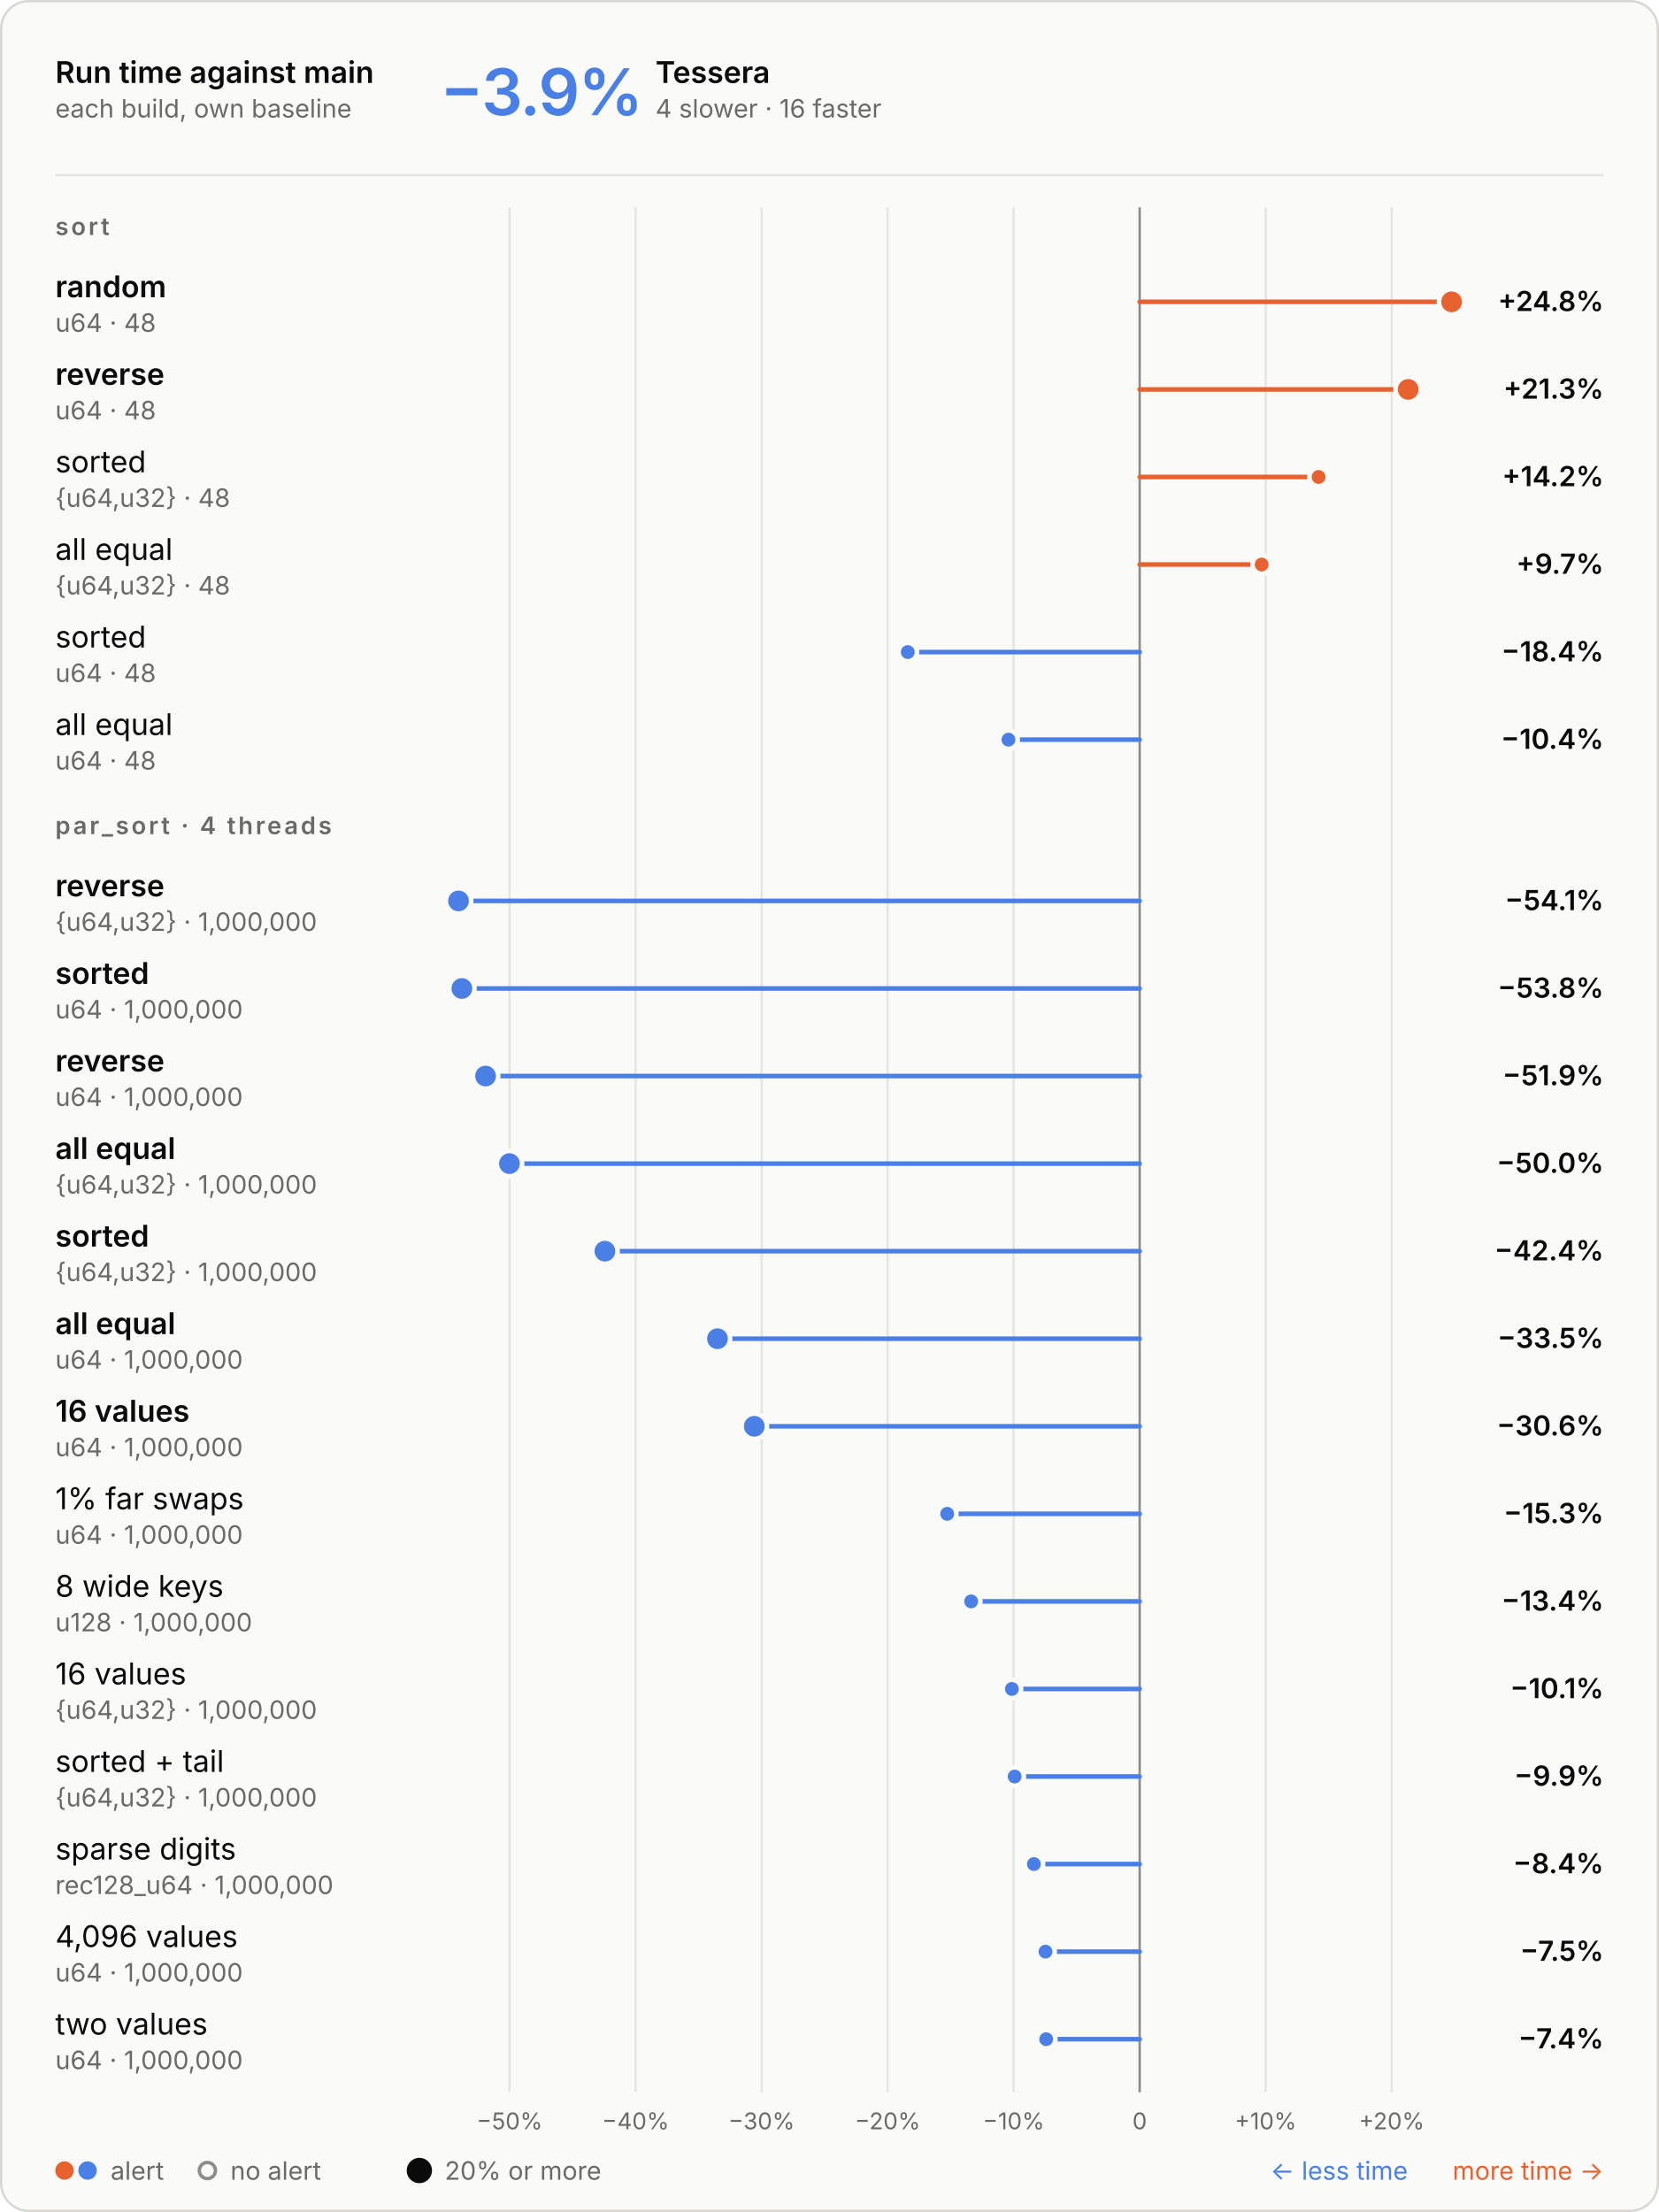
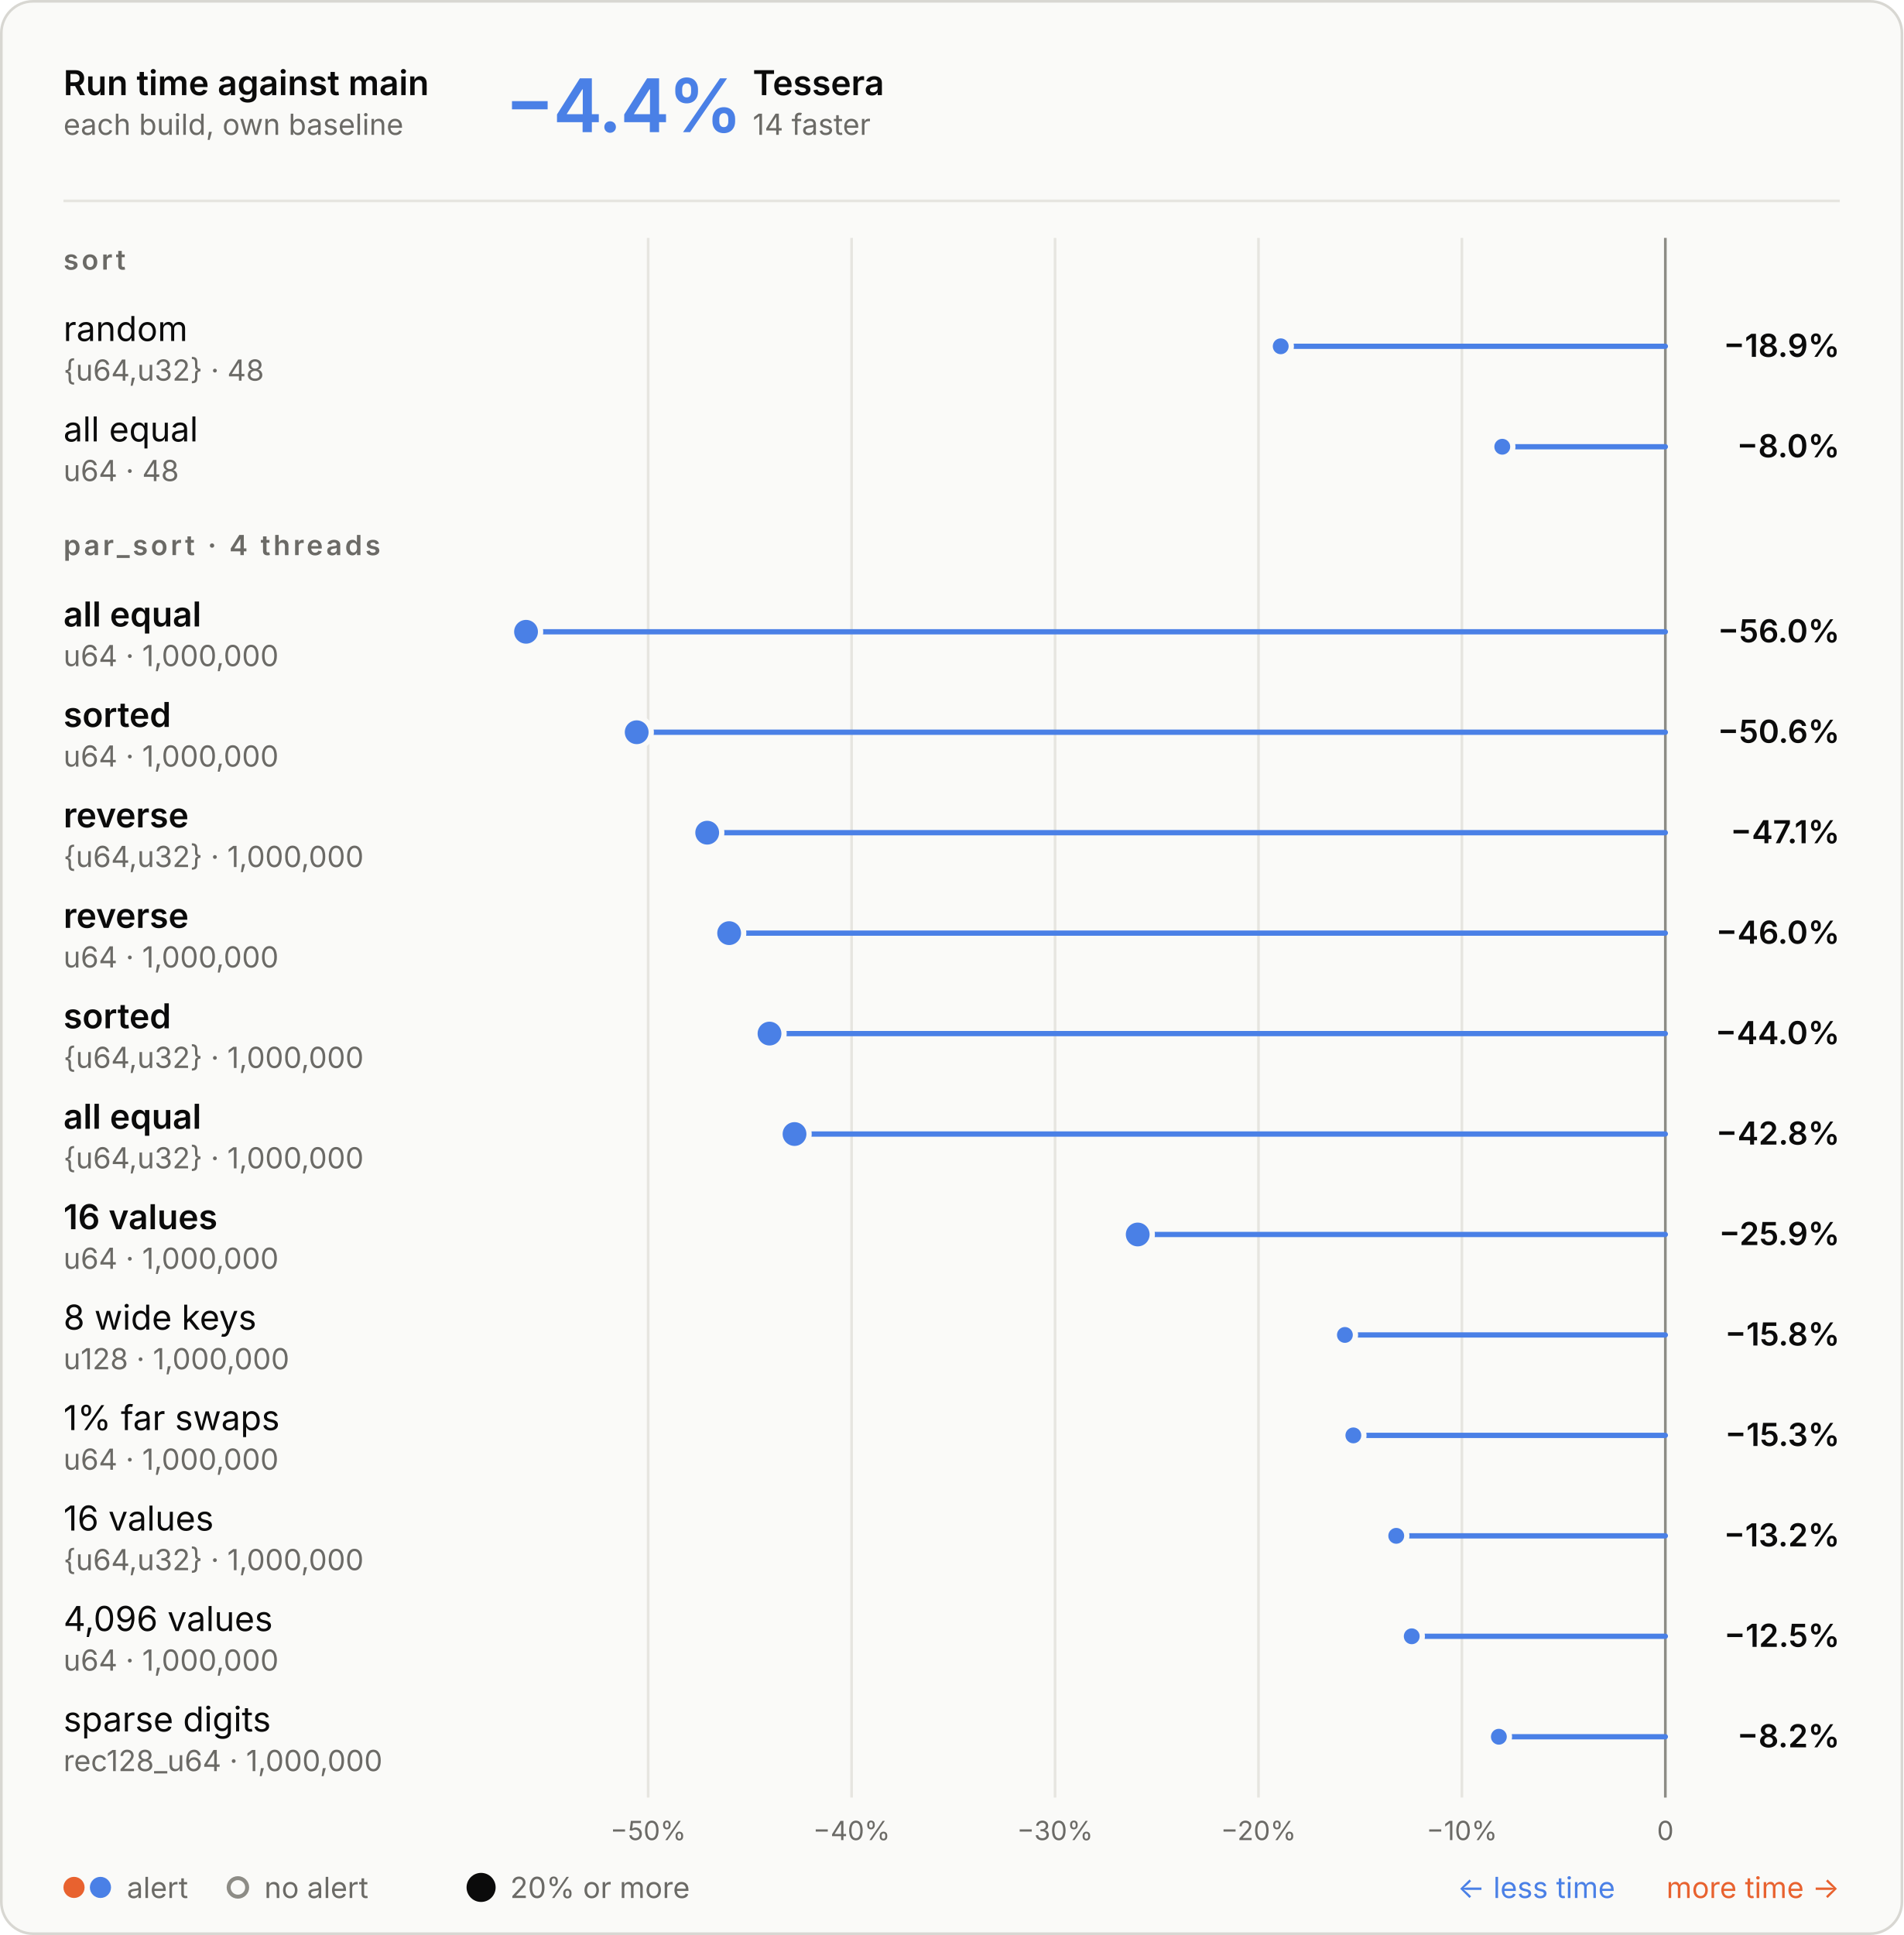
- <svg xmlns="http://www.w3.org/2000/svg" aria-describedby="d" aria-labelledby="t" role="img" style="font-family:Inter, -apple-system, BlinkMacSystemFont, &quot;Segoe UI&quot;, Helvetica, Arial, sans-serif;font-size:13px;background:none" viewBox="0 0 720 960" height="960" width="720" text-anchor="middle" font-size="10" font-family="system-ui, sans-serif" fill="currentColor" class="benchmark-figure">
+ <svg xmlns="http://www.w3.org/2000/svg" aria-describedby="d" aria-labelledby="t" role="img" style="font-family:Inter, -apple-system, BlinkMacSystemFont, &quot;Segoe UI&quot;, Helvetica, Arial, sans-serif;font-size:13px;background:none" viewBox="0 0 720 732" height="732" width="720" text-anchor="middle" font-size="10" font-family="system-ui, sans-serif" fill="currentColor" class="benchmark-figure">
  <style>:where(.benchmark-figure) {
  --plot-background: white;
  display: block;
  height: auto;
  height: intrinsic;
  max-width: 100%;
}
:where(.benchmark-figure text),
:where(.benchmark-figure tspan) {
  white-space: pre;
}</style>
  <g class="figure-fill-panel figure-stroke-border" stroke="#d8d7d2" fill="#fafaf8" aria-label="rect">
-     <rect rx="12" height="959" width="719" y="0.5" x="0.5" />
+     <rect rx="12" height="731" width="719" y="0.5" x="0.5" />
  </g>
  <style>
    .benchmark-figure { font-feature-settings: "tnum", "cv11"; }
    .benchmark-figure [font-size="10.5"] { letter-spacing: 1.1px; }
    .benchmark-figure [font-size="28"] { font-feature-settings: "pnum"; letter-spacing: -.6px; }
    @media (prefers-color-scheme: dark) { .benchmark-figure .figure-fill-panel { fill: #1e1e1d; }
.benchmark-figure .figure-fill-muted { fill: #a3a29b; }
.benchmark-figure .figure-fill-ink { fill: #e8e7e3; }
.benchmark-figure .figure-stroke-border { stroke: #3a3a37; }
.benchmark-figure .figure-stroke-rule { stroke: #30302e; }
.benchmark-figure .figure-stroke-axis { stroke: #6f6e69; }
.benchmark-figure .figure-stroke-panel { stroke: #1e1e1d; } }
    html:not(.dark) .benchmark-figure .figure-fill-panel { fill: #fafaf8; }
html.dark .benchmark-figure .figure-fill-panel { fill: #1e1e1d; }
html:not(.dark) .benchmark-figure .figure-fill-muted { fill: #6b6a66; }
html.dark .benchmark-figure .figure-fill-muted { fill: #a3a29b; }
html:not(.dark) .benchmark-figure .figure-fill-ink { fill: #0b0b0b; }
html.dark .benchmark-figure .figure-fill-ink { fill: #e8e7e3; }
html:not(.dark) .benchmark-figure .figure-stroke-border { stroke: #d8d7d2; }
html.dark .benchmark-figure .figure-stroke-border { stroke: #3a3a37; }
html:not(.dark) .benchmark-figure .figure-stroke-rule { stroke: #e6e5e0; }
html.dark .benchmark-figure .figure-stroke-rule { stroke: #30302e; }
html:not(.dark) .benchmark-figure .figure-stroke-axis { stroke: #8d8c86; }
html.dark .benchmark-figure .figure-stroke-axis { stroke: #6f6e69; }
html:not(.dark) .benchmark-figure .figure-stroke-panel { stroke: #fafaf8; }
html.dark .benchmark-figure .figure-stroke-panel { stroke: #1e1e1d; }
  </style>
  <g class="figure-stroke-rule" stroke="#e6e5e0" aria-hidden="true" aria-label="x-grid">
-     <line y2="908" y1="90" x2="221.158" x1="221.158" />
-     <line y2="908" y1="90" x2="275.849" x1="275.849" />
-     <line y2="908" y1="90" x2="330.54" x1="330.54" />
-     <line y2="908" y1="90" x2="385.231" x1="385.231" />
-     <line y2="908" y1="90" x2="439.922" x1="439.922" />
-     <line y2="908" y1="90" x2="494.612" x1="494.612" />
-     <line y2="908" y1="90" x2="549.303" x1="549.303" />
-     <line y2="908" y1="90" x2="603.994" x1="603.994" />
+     <line y2="680" y1="90" x2="245.206" x1="245.206" />
+     <line y2="680" y1="90" x2="322.165" x1="322.165" />
+     <line y2="680" y1="90" x2="399.124" x1="399.124" />
+     <line y2="680" y1="90" x2="476.082" x1="476.082" />
+     <line y2="680" y1="90" x2="553.041" x1="553.041" />
+     <line y2="680" y1="90" x2="630" x1="630" />
  </g>
  <g class="figure-stroke-axis" stroke="#8d8c86" aria-label="rule">
-     <line y2="908" y1="90" x2="494.612" x1="494.612" />
+     <line y2="680" y1="90" x2="630" x1="630" />
  </g>
  <g class="figure-fill-muted" transform="translate(0,9)" font-variant="tabular-nums" font-size="10" fill="#6b6a66" aria-label="x-axis tick label">
-     <text transform="translate(221.1581,908)" y="0.71em">−50%</text>
-     <text transform="translate(275.849,908)" y="0.71em">−40%</text>
-     <text transform="translate(330.5398,908)" y="0.71em">−30%</text>
-     <text transform="translate(385.2307,908)" y="0.71em">−20%</text>
-     <text transform="translate(439.9216,908)" y="0.71em">−10%</text>
-     <text transform="translate(494.6124,908)" y="0.71em">0</text>
-     <text transform="translate(549.3033,908)" y="0.71em">+10%</text>
-     <text transform="translate(603.9941,908)" y="0.71em">+20%</text>
+     <text transform="translate(245.2059,680)" y="0.71em">−50%</text>
+     <text transform="translate(322.1647,680)" y="0.71em">−40%</text>
+     <text transform="translate(399.1235,680)" y="0.71em">−30%</text>
+     <text transform="translate(476.0824,680)" y="0.71em">−20%</text>
+     <text transform="translate(553.0412,680)" y="0.71em">−10%</text>
+     <text transform="translate(630,680)" y="0.71em">0</text>
  </g>
  <g stroke-linecap="round" stroke-width="2" aria-label="rule">
-     <line stroke="#e8622f" y2="131" y1="131" x2="630" x1="494.612" />
-     <line stroke="#e8622f" y2="169" y1="169" x2="611.139" x1="494.612" />
-     <line stroke="#e8622f" y2="207" y1="207" x2="572.279" x1="494.612" />
-     <line stroke="#e8622f" y2="245" y1="245" x2="547.567" x1="494.612" />
-     <line stroke="#4a80e6" y2="283" y1="283" x2="393.978" x1="494.612" />
-     <line stroke="#4a80e6" y2="321" y1="321" x2="437.67" x1="494.612" />
-     <line stroke="#4a80e6" y2="391" y1="391" x2="199" x1="494.612" />
-     <line stroke="#4a80e6" y2="429" y1="429" x2="200.443" x1="494.612" />
-     <line stroke="#4a80e6" y2="467" y1="467" x2="210.738" x1="494.612" />
-     <line stroke="#4a80e6" y2="505" y1="505" x2="221.108" x1="494.612" />
-     <line stroke="#4a80e6" y2="543" y1="543" x2="262.526" x1="494.612" />
-     <line stroke="#4a80e6" y2="581" y1="581" x2="311.382" x1="494.612" />
-     <line stroke="#4a80e6" y2="619" y1="619" x2="327.364" x1="494.612" />
-     <line stroke="#4a80e6" y2="657" y1="657" x2="411.078" x1="494.612" />
-     <line stroke="#4a80e6" y2="695" y1="695" x2="421.485" x1="494.612" />
-     <line stroke="#4a80e6" y2="733" y1="733" x2="439.159" x1="494.612" />
-     <line stroke="#4a80e6" y2="771" y1="771" x2="440.356" x1="494.612" />
-     <line stroke="#4a80e6" y2="809" y1="809" x2="448.72" x1="494.612" />
-     <line stroke="#4a80e6" y2="847" y1="847" x2="453.747" x1="494.612" />
-     <line stroke="#4a80e6" y2="885" y1="885" x2="454.038" x1="494.612" />
+     <line stroke="#4a80e6" y2="131" y1="131" x2="484.5" x1="630" />
+     <line stroke="#4a80e6" y2="169" y1="169" x2="568.314" x1="630" />
+     <line stroke="#4a80e6" y2="239" y1="239" x2="199" x1="630" />
+     <line stroke="#4a80e6" y2="277" y1="277" x2="240.861" x1="630" />
+     <line stroke="#4a80e6" y2="315" y1="315" x2="267.536" x1="630" />
+     <line stroke="#4a80e6" y2="353" y1="353" x2="275.84" x1="630" />
+     <line stroke="#4a80e6" y2="391" y1="391" x2="291.104" x1="630" />
+     <line stroke="#4a80e6" y2="429" y1="429" x2="300.569" x1="630" />
+     <line stroke="#4a80e6" y2="467" y1="467" x2="430.402" x1="630" />
+     <line stroke="#4a80e6" y2="505" y1="505" x2="508.779" x1="630" />
+     <line stroke="#4a80e6" y2="543" y1="543" x2="511.98" x1="630" />
+     <line stroke="#4a80e6" y2="581" y1="581" x2="528.201" x1="630" />
+     <line stroke="#4a80e6" y2="619" y1="619" x2="534.063" x1="630" />
+     <line stroke="#4a80e6" y2="657" y1="657" x2="567.024" x1="630" />
  </g>
  <g class="figure-stroke-panel" stroke-width="2" stroke="#fafaf8" aria-label="dot">
-     <circle fill="#e8622f" r="5.5" cy="131" cx="630" />
-     <circle fill="#e8622f" r="5.5" cy="169" cx="611.139" />
-     <circle fill="#4a80e6" r="5.5" cy="391" cx="199" />
-     <circle fill="#4a80e6" r="5.5" cy="429" cx="200.443" />
-     <circle fill="#4a80e6" r="5.5" cy="467" cx="210.738" />
-     <circle fill="#4a80e6" r="5.5" cy="505" cx="221.108" />
-     <circle fill="#4a80e6" r="5.5" cy="543" cx="262.526" />
-     <circle fill="#4a80e6" r="5.5" cy="581" cx="311.382" />
-     <circle fill="#4a80e6" r="5.5" cy="619" cx="327.364" />
-     <circle fill="#e8622f" r="4" cy="207" cx="572.279" />
-     <circle fill="#e8622f" r="4" cy="245" cx="547.567" />
-     <circle fill="#4a80e6" r="4" cy="283" cx="393.978" />
-     <circle fill="#4a80e6" r="4" cy="321" cx="437.67" />
-     <circle fill="#4a80e6" r="4" cy="657" cx="411.078" />
-     <circle fill="#4a80e6" r="4" cy="695" cx="421.485" />
-     <circle fill="#4a80e6" r="4" cy="733" cx="439.159" />
-     <circle fill="#4a80e6" r="4" cy="771" cx="440.356" />
-     <circle fill="#4a80e6" r="4" cy="809" cx="448.72" />
-     <circle fill="#4a80e6" r="4" cy="847" cx="453.747" />
-     <circle fill="#4a80e6" r="4" cy="885" cx="454.038" />
+     <circle fill="#4a80e6" r="5.5" cy="239" cx="199" />
+     <circle fill="#4a80e6" r="5.5" cy="277" cx="240.861" />
+     <circle fill="#4a80e6" r="5.5" cy="315" cx="267.536" />
+     <circle fill="#4a80e6" r="5.5" cy="353" cx="275.84" />
+     <circle fill="#4a80e6" r="5.5" cy="391" cx="291.104" />
+     <circle fill="#4a80e6" r="5.5" cy="429" cx="300.569" />
+     <circle fill="#4a80e6" r="5.5" cy="467" cx="430.402" />
+     <circle fill="#4a80e6" r="4" cy="131" cx="484.5" />
+     <circle fill="#4a80e6" r="4" cy="169" cx="568.314" />
+     <circle fill="#4a80e6" r="4" cy="505" cx="508.779" />
+     <circle fill="#4a80e6" r="4" cy="543" cx="511.98" />
+     <circle fill="#4a80e6" r="4" cy="581" cx="528.201" />
+     <circle fill="#4a80e6" r="4" cy="619" cx="534.063" />
+     <circle fill="#4a80e6" r="4" cy="657" cx="567.024" />
  </g>
  <g class="figure-fill-ink" font-weight="600" font-size="13" text-anchor="start" fill="#0b0b0b" aria-label="text">
    <text transform="translate(24,36)">Run time against main</text>
  </g>
  <g class="figure-fill-muted" font-weight="400" font-size="11" text-anchor="start" fill="#6b6a66" aria-label="text">
    <text transform="translate(24,51)">each build, own baseline</text>
  </g>
  <g class="figure-stroke-rule" stroke="#e6e5e0" aria-label="rule">
    <line y2="76" y1="76" x2="696" x1="24" />
  </g>
  <g font-weight="600" font-size="28" text-anchor="start" fill="#4a80e6" aria-label="text">
-     <text transform="translate(191,50)">−3.9%</text>
-   </g>
-   <g class="figure-fill-ink" font-weight="600" font-size="13" text-anchor="start" fill="#0b0b0b" aria-label="text">
-     <text transform="translate(284.48,36)">Tessera</text>
-   </g>
-   <g class="figure-fill-muted" font-weight="400" font-size="11" text-anchor="start" fill="#6b6a66" aria-label="text">
-     <text transform="translate(284.48,51)">4 slower · 16 faster</text>
+     <text transform="translate(191,50)">−4.4%</text>
+   </g>
+   <g class="figure-fill-ink" font-weight="600" font-size="13" text-anchor="start" fill="#0b0b0b" aria-label="text">
+     <text transform="translate(284.76,36)">Tessera</text>
+   </g>
+   <g class="figure-fill-muted" font-weight="400" font-size="11" text-anchor="start" fill="#6b6a66" aria-label="text">
+     <text transform="translate(284.76,51)">14 faster</text>
  </g>
  <g class="figure-fill-muted" font-weight="600" font-size="10.5" text-anchor="start" fill="#6b6a66" aria-label="text">
    <text transform="translate(24,102)">sort</text>
  </g>
-   <g class="figure-fill-ink" font-weight="600" font-size="13" text-anchor="start" fill="#0b0b0b" aria-label="text">
+   <g class="figure-fill-ink" font-weight="400" font-size="13" text-anchor="start" fill="#0b0b0b" aria-label="text">
    <text transform="translate(24,129)">random</text>
  </g>
  <g class="figure-fill-muted" font-weight="400" font-size="11" text-anchor="start" fill="#6b6a66" aria-label="text">
-     <text transform="translate(24,144)">u64 · 48</text>
-   </g>
-   <g class="figure-fill-ink" font-weight="600" font-size="12" text-anchor="end" fill="#0b0b0b" aria-label="text">
-     <text transform="translate(696,135)">+24.8%</text>
-   </g>
-   <g class="figure-fill-ink" font-weight="600" font-size="13" text-anchor="start" fill="#0b0b0b" aria-label="text">
-     <text transform="translate(24,167)">reverse</text>
+     <text transform="translate(24,144)">{u64,u32} · 48</text>
+   </g>
+   <g class="figure-fill-ink" font-weight="600" font-size="12" text-anchor="end" fill="#0b0b0b" aria-label="text">
+     <text transform="translate(696,135)">−18.9%</text>
+   </g>
+   <g class="figure-fill-ink" font-weight="400" font-size="13" text-anchor="start" fill="#0b0b0b" aria-label="text">
+     <text transform="translate(24,167)">all equal</text>
  </g>
  <g class="figure-fill-muted" font-weight="400" font-size="11" text-anchor="start" fill="#6b6a66" aria-label="text">
    <text transform="translate(24,182)">u64 · 48</text>
  </g>
  <g class="figure-fill-ink" font-weight="600" font-size="12" text-anchor="end" fill="#0b0b0b" aria-label="text">
-     <text transform="translate(696,173)">+21.3%</text>
-   </g>
-   <g class="figure-fill-ink" font-weight="400" font-size="13" text-anchor="start" fill="#0b0b0b" aria-label="text">
-     <text transform="translate(24,205)">sorted</text>
-   </g>
-   <g class="figure-fill-muted" font-weight="400" font-size="11" text-anchor="start" fill="#6b6a66" aria-label="text">
-     <text transform="translate(24,220)">{u64,u32} · 48</text>
-   </g>
-   <g class="figure-fill-ink" font-weight="600" font-size="12" text-anchor="end" fill="#0b0b0b" aria-label="text">
-     <text transform="translate(696,211)">+14.2%</text>
-   </g>
-   <g class="figure-fill-ink" font-weight="400" font-size="13" text-anchor="start" fill="#0b0b0b" aria-label="text">
-     <text transform="translate(24,243)">all equal</text>
-   </g>
-   <g class="figure-fill-muted" font-weight="400" font-size="11" text-anchor="start" fill="#6b6a66" aria-label="text">
-     <text transform="translate(24,258)">{u64,u32} · 48</text>
-   </g>
-   <g class="figure-fill-ink" font-weight="600" font-size="12" text-anchor="end" fill="#0b0b0b" aria-label="text">
-     <text transform="translate(696,249)">+9.7%</text>
-   </g>
-   <g class="figure-fill-ink" font-weight="400" font-size="13" text-anchor="start" fill="#0b0b0b" aria-label="text">
-     <text transform="translate(24,281)">sorted</text>
-   </g>
-   <g class="figure-fill-muted" font-weight="400" font-size="11" text-anchor="start" fill="#6b6a66" aria-label="text">
-     <text transform="translate(24,296)">u64 · 48</text>
-   </g>
-   <g class="figure-fill-ink" font-weight="600" font-size="12" text-anchor="end" fill="#0b0b0b" aria-label="text">
-     <text transform="translate(696,287)">−18.4%</text>
-   </g>
-   <g class="figure-fill-ink" font-weight="400" font-size="13" text-anchor="start" fill="#0b0b0b" aria-label="text">
-     <text transform="translate(24,319)">all equal</text>
-   </g>
-   <g class="figure-fill-muted" font-weight="400" font-size="11" text-anchor="start" fill="#6b6a66" aria-label="text">
-     <text transform="translate(24,334)">u64 · 48</text>
-   </g>
-   <g class="figure-fill-ink" font-weight="600" font-size="12" text-anchor="end" fill="#0b0b0b" aria-label="text">
-     <text transform="translate(696,325)">−10.4%</text>
+     <text transform="translate(696,173)">−8.0%</text>
  </g>
  <g class="figure-fill-muted" font-weight="600" font-size="10.5" text-anchor="start" fill="#6b6a66" aria-label="text">
-     <text transform="translate(24,362)">par_sort · 4 threads</text>
-   </g>
-   <g class="figure-fill-ink" font-weight="600" font-size="13" text-anchor="start" fill="#0b0b0b" aria-label="text">
-     <text transform="translate(24,389)">reverse</text>
+     <text transform="translate(24,210)">par_sort · 4 threads</text>
+   </g>
+   <g class="figure-fill-ink" font-weight="600" font-size="13" text-anchor="start" fill="#0b0b0b" aria-label="text">
+     <text transform="translate(24,237)">all equal</text>
+   </g>
+   <g class="figure-fill-muted" font-weight="400" font-size="11" text-anchor="start" fill="#6b6a66" aria-label="text">
+     <text transform="translate(24,252)">u64 · 1,000,000</text>
+   </g>
+   <g class="figure-fill-ink" font-weight="600" font-size="12" text-anchor="end" fill="#0b0b0b" aria-label="text">
+     <text transform="translate(696,243)">−56.0%</text>
+   </g>
+   <g class="figure-fill-ink" font-weight="600" font-size="13" text-anchor="start" fill="#0b0b0b" aria-label="text">
+     <text transform="translate(24,275)">sorted</text>
+   </g>
+   <g class="figure-fill-muted" font-weight="400" font-size="11" text-anchor="start" fill="#6b6a66" aria-label="text">
+     <text transform="translate(24,290)">u64 · 1,000,000</text>
+   </g>
+   <g class="figure-fill-ink" font-weight="600" font-size="12" text-anchor="end" fill="#0b0b0b" aria-label="text">
+     <text transform="translate(696,281)">−50.6%</text>
+   </g>
+   <g class="figure-fill-ink" font-weight="600" font-size="13" text-anchor="start" fill="#0b0b0b" aria-label="text">
+     <text transform="translate(24,313)">reverse</text>
+   </g>
+   <g class="figure-fill-muted" font-weight="400" font-size="11" text-anchor="start" fill="#6b6a66" aria-label="text">
+     <text transform="translate(24,328)">{u64,u32} · 1,000,000</text>
+   </g>
+   <g class="figure-fill-ink" font-weight="600" font-size="12" text-anchor="end" fill="#0b0b0b" aria-label="text">
+     <text transform="translate(696,319)">−47.1%</text>
+   </g>
+   <g class="figure-fill-ink" font-weight="600" font-size="13" text-anchor="start" fill="#0b0b0b" aria-label="text">
+     <text transform="translate(24,351)">reverse</text>
+   </g>
+   <g class="figure-fill-muted" font-weight="400" font-size="11" text-anchor="start" fill="#6b6a66" aria-label="text">
+     <text transform="translate(24,366)">u64 · 1,000,000</text>
+   </g>
+   <g class="figure-fill-ink" font-weight="600" font-size="12" text-anchor="end" fill="#0b0b0b" aria-label="text">
+     <text transform="translate(696,357)">−46.0%</text>
+   </g>
+   <g class="figure-fill-ink" font-weight="600" font-size="13" text-anchor="start" fill="#0b0b0b" aria-label="text">
+     <text transform="translate(24,389)">sorted</text>
  </g>
  <g class="figure-fill-muted" font-weight="400" font-size="11" text-anchor="start" fill="#6b6a66" aria-label="text">
    <text transform="translate(24,404)">{u64,u32} · 1,000,000</text>
  </g>
  <g class="figure-fill-ink" font-weight="600" font-size="12" text-anchor="end" fill="#0b0b0b" aria-label="text">
-     <text transform="translate(696,395)">−54.1%</text>
-   </g>
-   <g class="figure-fill-ink" font-weight="600" font-size="13" text-anchor="start" fill="#0b0b0b" aria-label="text">
-     <text transform="translate(24,427)">sorted</text>
-   </g>
-   <g class="figure-fill-muted" font-weight="400" font-size="11" text-anchor="start" fill="#6b6a66" aria-label="text">
-     <text transform="translate(24,442)">u64 · 1,000,000</text>
-   </g>
-   <g class="figure-fill-ink" font-weight="600" font-size="12" text-anchor="end" fill="#0b0b0b" aria-label="text">
-     <text transform="translate(696,433)">−53.8%</text>
-   </g>
-   <g class="figure-fill-ink" font-weight="600" font-size="13" text-anchor="start" fill="#0b0b0b" aria-label="text">
-     <text transform="translate(24,465)">reverse</text>
+     <text transform="translate(696,395)">−44.0%</text>
+   </g>
+   <g class="figure-fill-ink" font-weight="600" font-size="13" text-anchor="start" fill="#0b0b0b" aria-label="text">
+     <text transform="translate(24,427)">all equal</text>
+   </g>
+   <g class="figure-fill-muted" font-weight="400" font-size="11" text-anchor="start" fill="#6b6a66" aria-label="text">
+     <text transform="translate(24,442)">{u64,u32} · 1,000,000</text>
+   </g>
+   <g class="figure-fill-ink" font-weight="600" font-size="12" text-anchor="end" fill="#0b0b0b" aria-label="text">
+     <text transform="translate(696,433)">−42.8%</text>
+   </g>
+   <g class="figure-fill-ink" font-weight="600" font-size="13" text-anchor="start" fill="#0b0b0b" aria-label="text">
+     <text transform="translate(24,465)">16 values</text>
  </g>
  <g class="figure-fill-muted" font-weight="400" font-size="11" text-anchor="start" fill="#6b6a66" aria-label="text">
    <text transform="translate(24,480)">u64 · 1,000,000</text>
  </g>
  <g class="figure-fill-ink" font-weight="600" font-size="12" text-anchor="end" fill="#0b0b0b" aria-label="text">
-     <text transform="translate(696,471)">−51.9%</text>
-   </g>
-   <g class="figure-fill-ink" font-weight="600" font-size="13" text-anchor="start" fill="#0b0b0b" aria-label="text">
-     <text transform="translate(24,503)">all equal</text>
-   </g>
-   <g class="figure-fill-muted" font-weight="400" font-size="11" text-anchor="start" fill="#6b6a66" aria-label="text">
-     <text transform="translate(24,518)">{u64,u32} · 1,000,000</text>
-   </g>
-   <g class="figure-fill-ink" font-weight="600" font-size="12" text-anchor="end" fill="#0b0b0b" aria-label="text">
-     <text transform="translate(696,509)">−50.0%</text>
-   </g>
-   <g class="figure-fill-ink" font-weight="600" font-size="13" text-anchor="start" fill="#0b0b0b" aria-label="text">
-     <text transform="translate(24,541)">sorted</text>
-   </g>
-   <g class="figure-fill-muted" font-weight="400" font-size="11" text-anchor="start" fill="#6b6a66" aria-label="text">
-     <text transform="translate(24,556)">{u64,u32} · 1,000,000</text>
-   </g>
-   <g class="figure-fill-ink" font-weight="600" font-size="12" text-anchor="end" fill="#0b0b0b" aria-label="text">
-     <text transform="translate(696,547)">−42.4%</text>
-   </g>
-   <g class="figure-fill-ink" font-weight="600" font-size="13" text-anchor="start" fill="#0b0b0b" aria-label="text">
-     <text transform="translate(24,579)">all equal</text>
-   </g>
-   <g class="figure-fill-muted" font-weight="400" font-size="11" text-anchor="start" fill="#6b6a66" aria-label="text">
-     <text transform="translate(24,594)">u64 · 1,000,000</text>
-   </g>
-   <g class="figure-fill-ink" font-weight="600" font-size="12" text-anchor="end" fill="#0b0b0b" aria-label="text">
-     <text transform="translate(696,585)">−33.5%</text>
-   </g>
-   <g class="figure-fill-ink" font-weight="600" font-size="13" text-anchor="start" fill="#0b0b0b" aria-label="text">
-     <text transform="translate(24,617)">16 values</text>
+     <text transform="translate(696,471)">−25.9%</text>
+   </g>
+   <g class="figure-fill-ink" font-weight="400" font-size="13" text-anchor="start" fill="#0b0b0b" aria-label="text">
+     <text transform="translate(24,503)">8 wide keys</text>
+   </g>
+   <g class="figure-fill-muted" font-weight="400" font-size="11" text-anchor="start" fill="#6b6a66" aria-label="text">
+     <text transform="translate(24,518)">u128 · 1,000,000</text>
+   </g>
+   <g class="figure-fill-ink" font-weight="600" font-size="12" text-anchor="end" fill="#0b0b0b" aria-label="text">
+     <text transform="translate(696,509)">−15.8%</text>
+   </g>
+   <g class="figure-fill-ink" font-weight="400" font-size="13" text-anchor="start" fill="#0b0b0b" aria-label="text">
+     <text transform="translate(24,541)">1% far swaps</text>
+   </g>
+   <g class="figure-fill-muted" font-weight="400" font-size="11" text-anchor="start" fill="#6b6a66" aria-label="text">
+     <text transform="translate(24,556)">u64 · 1,000,000</text>
+   </g>
+   <g class="figure-fill-ink" font-weight="600" font-size="12" text-anchor="end" fill="#0b0b0b" aria-label="text">
+     <text transform="translate(696,547)">−15.3%</text>
+   </g>
+   <g class="figure-fill-ink" font-weight="400" font-size="13" text-anchor="start" fill="#0b0b0b" aria-label="text">
+     <text transform="translate(24,579)">16 values</text>
+   </g>
+   <g class="figure-fill-muted" font-weight="400" font-size="11" text-anchor="start" fill="#6b6a66" aria-label="text">
+     <text transform="translate(24,594)">{u64,u32} · 1,000,000</text>
+   </g>
+   <g class="figure-fill-ink" font-weight="600" font-size="12" text-anchor="end" fill="#0b0b0b" aria-label="text">
+     <text transform="translate(696,585)">−13.2%</text>
+   </g>
+   <g class="figure-fill-ink" font-weight="400" font-size="13" text-anchor="start" fill="#0b0b0b" aria-label="text">
+     <text transform="translate(24,617)">4,096 values</text>
  </g>
  <g class="figure-fill-muted" font-weight="400" font-size="11" text-anchor="start" fill="#6b6a66" aria-label="text">
    <text transform="translate(24,632)">u64 · 1,000,000</text>
  </g>
  <g class="figure-fill-ink" font-weight="600" font-size="12" text-anchor="end" fill="#0b0b0b" aria-label="text">
-     <text transform="translate(696,623)">−30.6%</text>
-   </g>
-   <g class="figure-fill-ink" font-weight="400" font-size="13" text-anchor="start" fill="#0b0b0b" aria-label="text">
-     <text transform="translate(24,655)">1% far swaps</text>
-   </g>
-   <g class="figure-fill-muted" font-weight="400" font-size="11" text-anchor="start" fill="#6b6a66" aria-label="text">
-     <text transform="translate(24,670)">u64 · 1,000,000</text>
-   </g>
-   <g class="figure-fill-ink" font-weight="600" font-size="12" text-anchor="end" fill="#0b0b0b" aria-label="text">
-     <text transform="translate(696,661)">−15.3%</text>
-   </g>
-   <g class="figure-fill-ink" font-weight="400" font-size="13" text-anchor="start" fill="#0b0b0b" aria-label="text">
-     <text transform="translate(24,693)">8 wide keys</text>
-   </g>
-   <g class="figure-fill-muted" font-weight="400" font-size="11" text-anchor="start" fill="#6b6a66" aria-label="text">
-     <text transform="translate(24,708)">u128 · 1,000,000</text>
-   </g>
-   <g class="figure-fill-ink" font-weight="600" font-size="12" text-anchor="end" fill="#0b0b0b" aria-label="text">
-     <text transform="translate(696,699)">−13.4%</text>
-   </g>
-   <g class="figure-fill-ink" font-weight="400" font-size="13" text-anchor="start" fill="#0b0b0b" aria-label="text">
-     <text transform="translate(24,731)">16 values</text>
-   </g>
-   <g class="figure-fill-muted" font-weight="400" font-size="11" text-anchor="start" fill="#6b6a66" aria-label="text">
-     <text transform="translate(24,746)">{u64,u32} · 1,000,000</text>
-   </g>
-   <g class="figure-fill-ink" font-weight="600" font-size="12" text-anchor="end" fill="#0b0b0b" aria-label="text">
-     <text transform="translate(696,737)">−10.1%</text>
-   </g>
-   <g class="figure-fill-ink" font-weight="400" font-size="13" text-anchor="start" fill="#0b0b0b" aria-label="text">
-     <text transform="translate(24,769)">sorted + tail</text>
-   </g>
-   <g class="figure-fill-muted" font-weight="400" font-size="11" text-anchor="start" fill="#6b6a66" aria-label="text">
-     <text transform="translate(24,784)">{u64,u32} · 1,000,000</text>
-   </g>
-   <g class="figure-fill-ink" font-weight="600" font-size="12" text-anchor="end" fill="#0b0b0b" aria-label="text">
-     <text transform="translate(696,775)">−9.9%</text>
-   </g>
-   <g class="figure-fill-ink" font-weight="400" font-size="13" text-anchor="start" fill="#0b0b0b" aria-label="text">
-     <text transform="translate(24,807)">sparse digits</text>
-   </g>
-   <g class="figure-fill-muted" font-weight="400" font-size="11" text-anchor="start" fill="#6b6a66" aria-label="text">
-     <text transform="translate(24,822)">rec128_u64 · 1,000,000</text>
-   </g>
-   <g class="figure-fill-ink" font-weight="600" font-size="12" text-anchor="end" fill="#0b0b0b" aria-label="text">
-     <text transform="translate(696,813)">−8.4%</text>
-   </g>
-   <g class="figure-fill-ink" font-weight="400" font-size="13" text-anchor="start" fill="#0b0b0b" aria-label="text">
-     <text transform="translate(24,845)">4,096 values</text>
-   </g>
-   <g class="figure-fill-muted" font-weight="400" font-size="11" text-anchor="start" fill="#6b6a66" aria-label="text">
-     <text transform="translate(24,860)">u64 · 1,000,000</text>
-   </g>
-   <g class="figure-fill-ink" font-weight="600" font-size="12" text-anchor="end" fill="#0b0b0b" aria-label="text">
-     <text transform="translate(696,851)">−7.5%</text>
-   </g>
-   <g class="figure-fill-ink" font-weight="400" font-size="13" text-anchor="start" fill="#0b0b0b" aria-label="text">
-     <text transform="translate(24,883)">two values</text>
-   </g>
-   <g class="figure-fill-muted" font-weight="400" font-size="11" text-anchor="start" fill="#6b6a66" aria-label="text">
-     <text transform="translate(24,898)">u64 · 1,000,000</text>
-   </g>
-   <g class="figure-fill-ink" font-weight="600" font-size="12" text-anchor="end" fill="#0b0b0b" aria-label="text">
-     <text transform="translate(696,889)">−7.4%</text>
+     <text transform="translate(696,623)">−12.5%</text>
+   </g>
+   <g class="figure-fill-ink" font-weight="400" font-size="13" text-anchor="start" fill="#0b0b0b" aria-label="text">
+     <text transform="translate(24,655)">sparse digits</text>
+   </g>
+   <g class="figure-fill-muted" font-weight="400" font-size="11" text-anchor="start" fill="#6b6a66" aria-label="text">
+     <text transform="translate(24,670)">rec128_u64 · 1,000,000</text>
+   </g>
+   <g class="figure-fill-ink" font-weight="600" font-size="12" text-anchor="end" fill="#0b0b0b" aria-label="text">
+     <text transform="translate(696,661)">−8.2%</text>
  </g>
  <g fill="#e8622f" aria-label="dot">
-     <circle r="4" cy="942" cx="28" />
+     <circle r="4" cy="714" cx="28" />
  </g>
  <g fill="#4a80e6" aria-label="dot">
-     <circle r="4" cy="942" cx="38" />
-   </g>
-   <g class="figure-fill-muted" font-weight="400" font-size="11" text-anchor="start" fill="#6b6a66" aria-label="text">
-     <text transform="translate(48,946)">alert</text>
+     <circle r="4" cy="714" cx="38" />
+   </g>
+   <g class="figure-fill-muted" font-weight="400" font-size="11" text-anchor="start" fill="#6b6a66" aria-label="text">
+     <text transform="translate(48,718)">alert</text>
  </g>
  <g class="figure-fill-panel figure-stroke-axis" stroke-width="1.5" stroke="#8d8c86" fill="#fafaf8" aria-label="dot">
-     <circle r="3.5" cy="942" cx="90" />
-   </g>
-   <g class="figure-fill-muted" font-weight="400" font-size="11" text-anchor="start" fill="#6b6a66" aria-label="text">
-     <text transform="translate(100,946)">no alert</text>
+     <circle r="3.5" cy="714" cx="90" />
+   </g>
+   <g class="figure-fill-muted" font-weight="400" font-size="11" text-anchor="start" fill="#6b6a66" aria-label="text">
+     <text transform="translate(100,718)">no alert</text>
  </g>
  <g class="figure-fill-ink" fill="#0b0b0b" aria-label="dot">
-     <circle r="5.5" cy="942" cx="182" />
-   </g>
-   <g class="figure-fill-muted" font-weight="400" font-size="11" text-anchor="start" fill="#6b6a66" aria-label="text">
-     <text transform="translate(193,946)">20% or more</text>
+     <circle r="5.5" cy="714" cx="182" />
+   </g>
+   <g class="figure-fill-muted" font-weight="400" font-size="11" text-anchor="start" fill="#6b6a66" aria-label="text">
+     <text transform="translate(193,718)">20% or more</text>
  </g>
  <g font-weight="400" font-size="11" text-anchor="end" fill="#e8622f" aria-label="text">
-     <text transform="translate(696,946)">more time →</text>
+     <text transform="translate(696,718)">more time →</text>
  </g>
  <g font-weight="400" font-size="11" text-anchor="end" fill="#4a80e6" aria-label="text">
-     <text transform="translate(611,946)">← less time</text>
+     <text transform="translate(611,718)">← less time</text>
  </g>
</svg>
